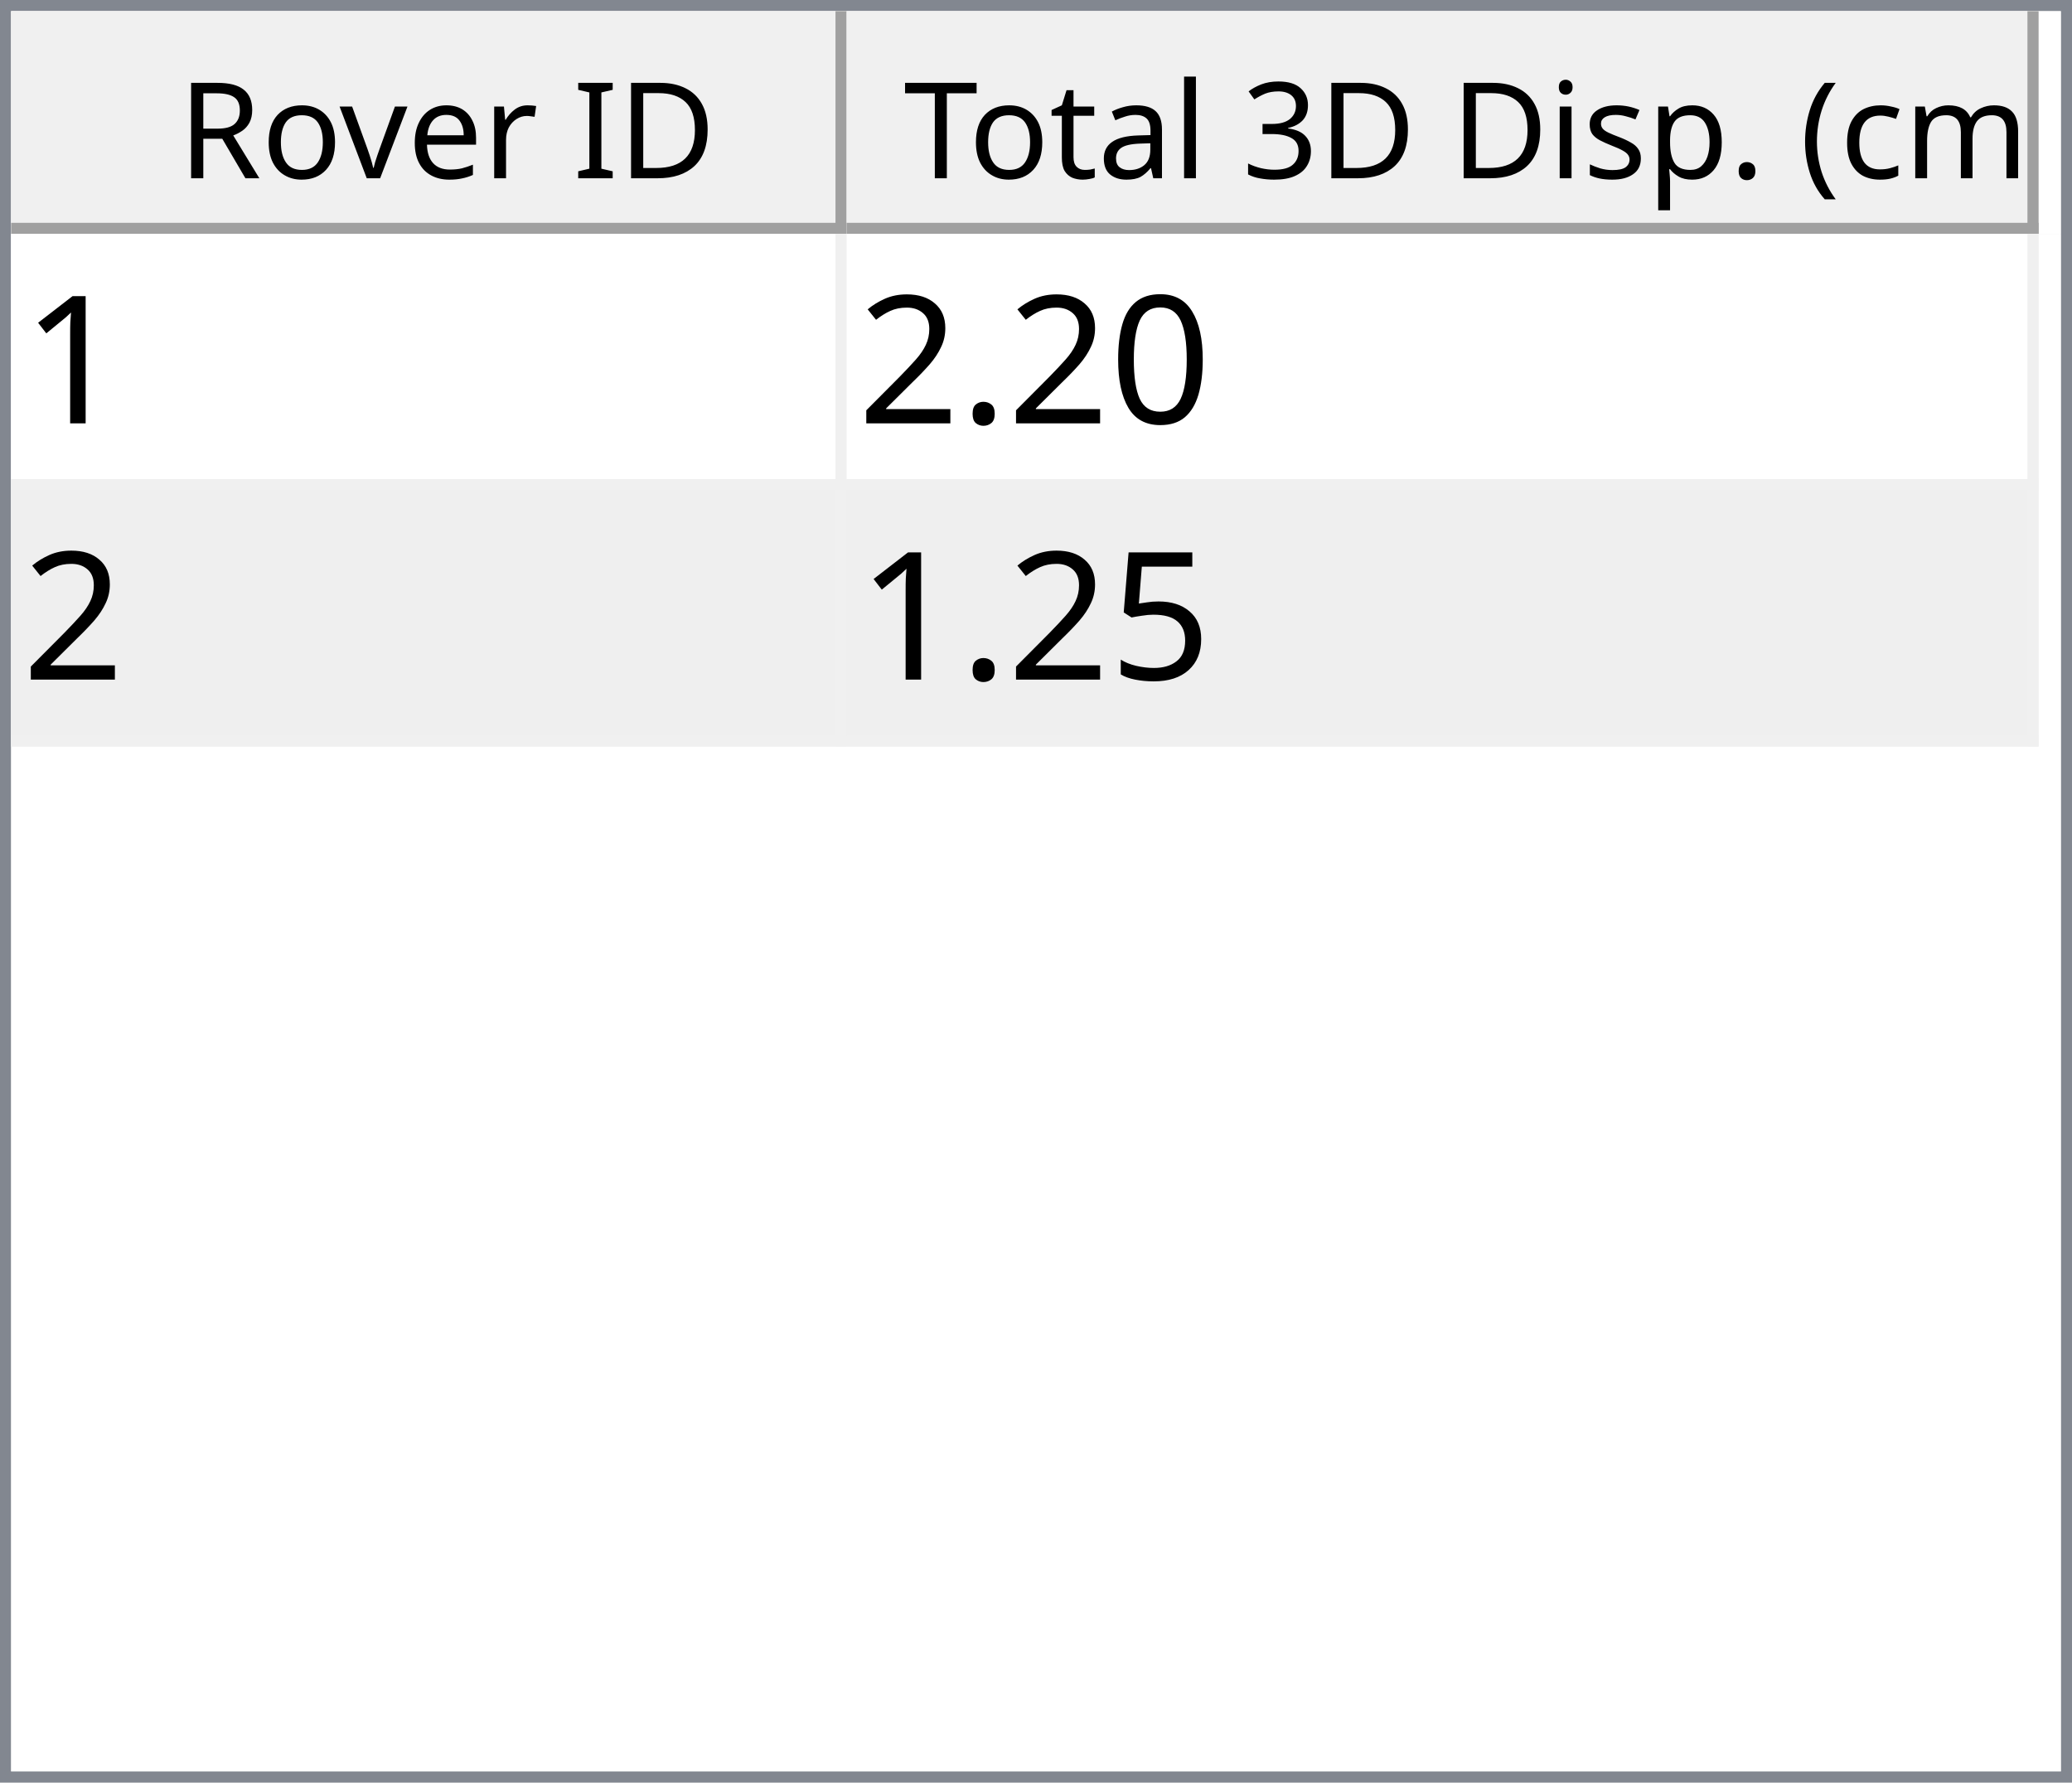
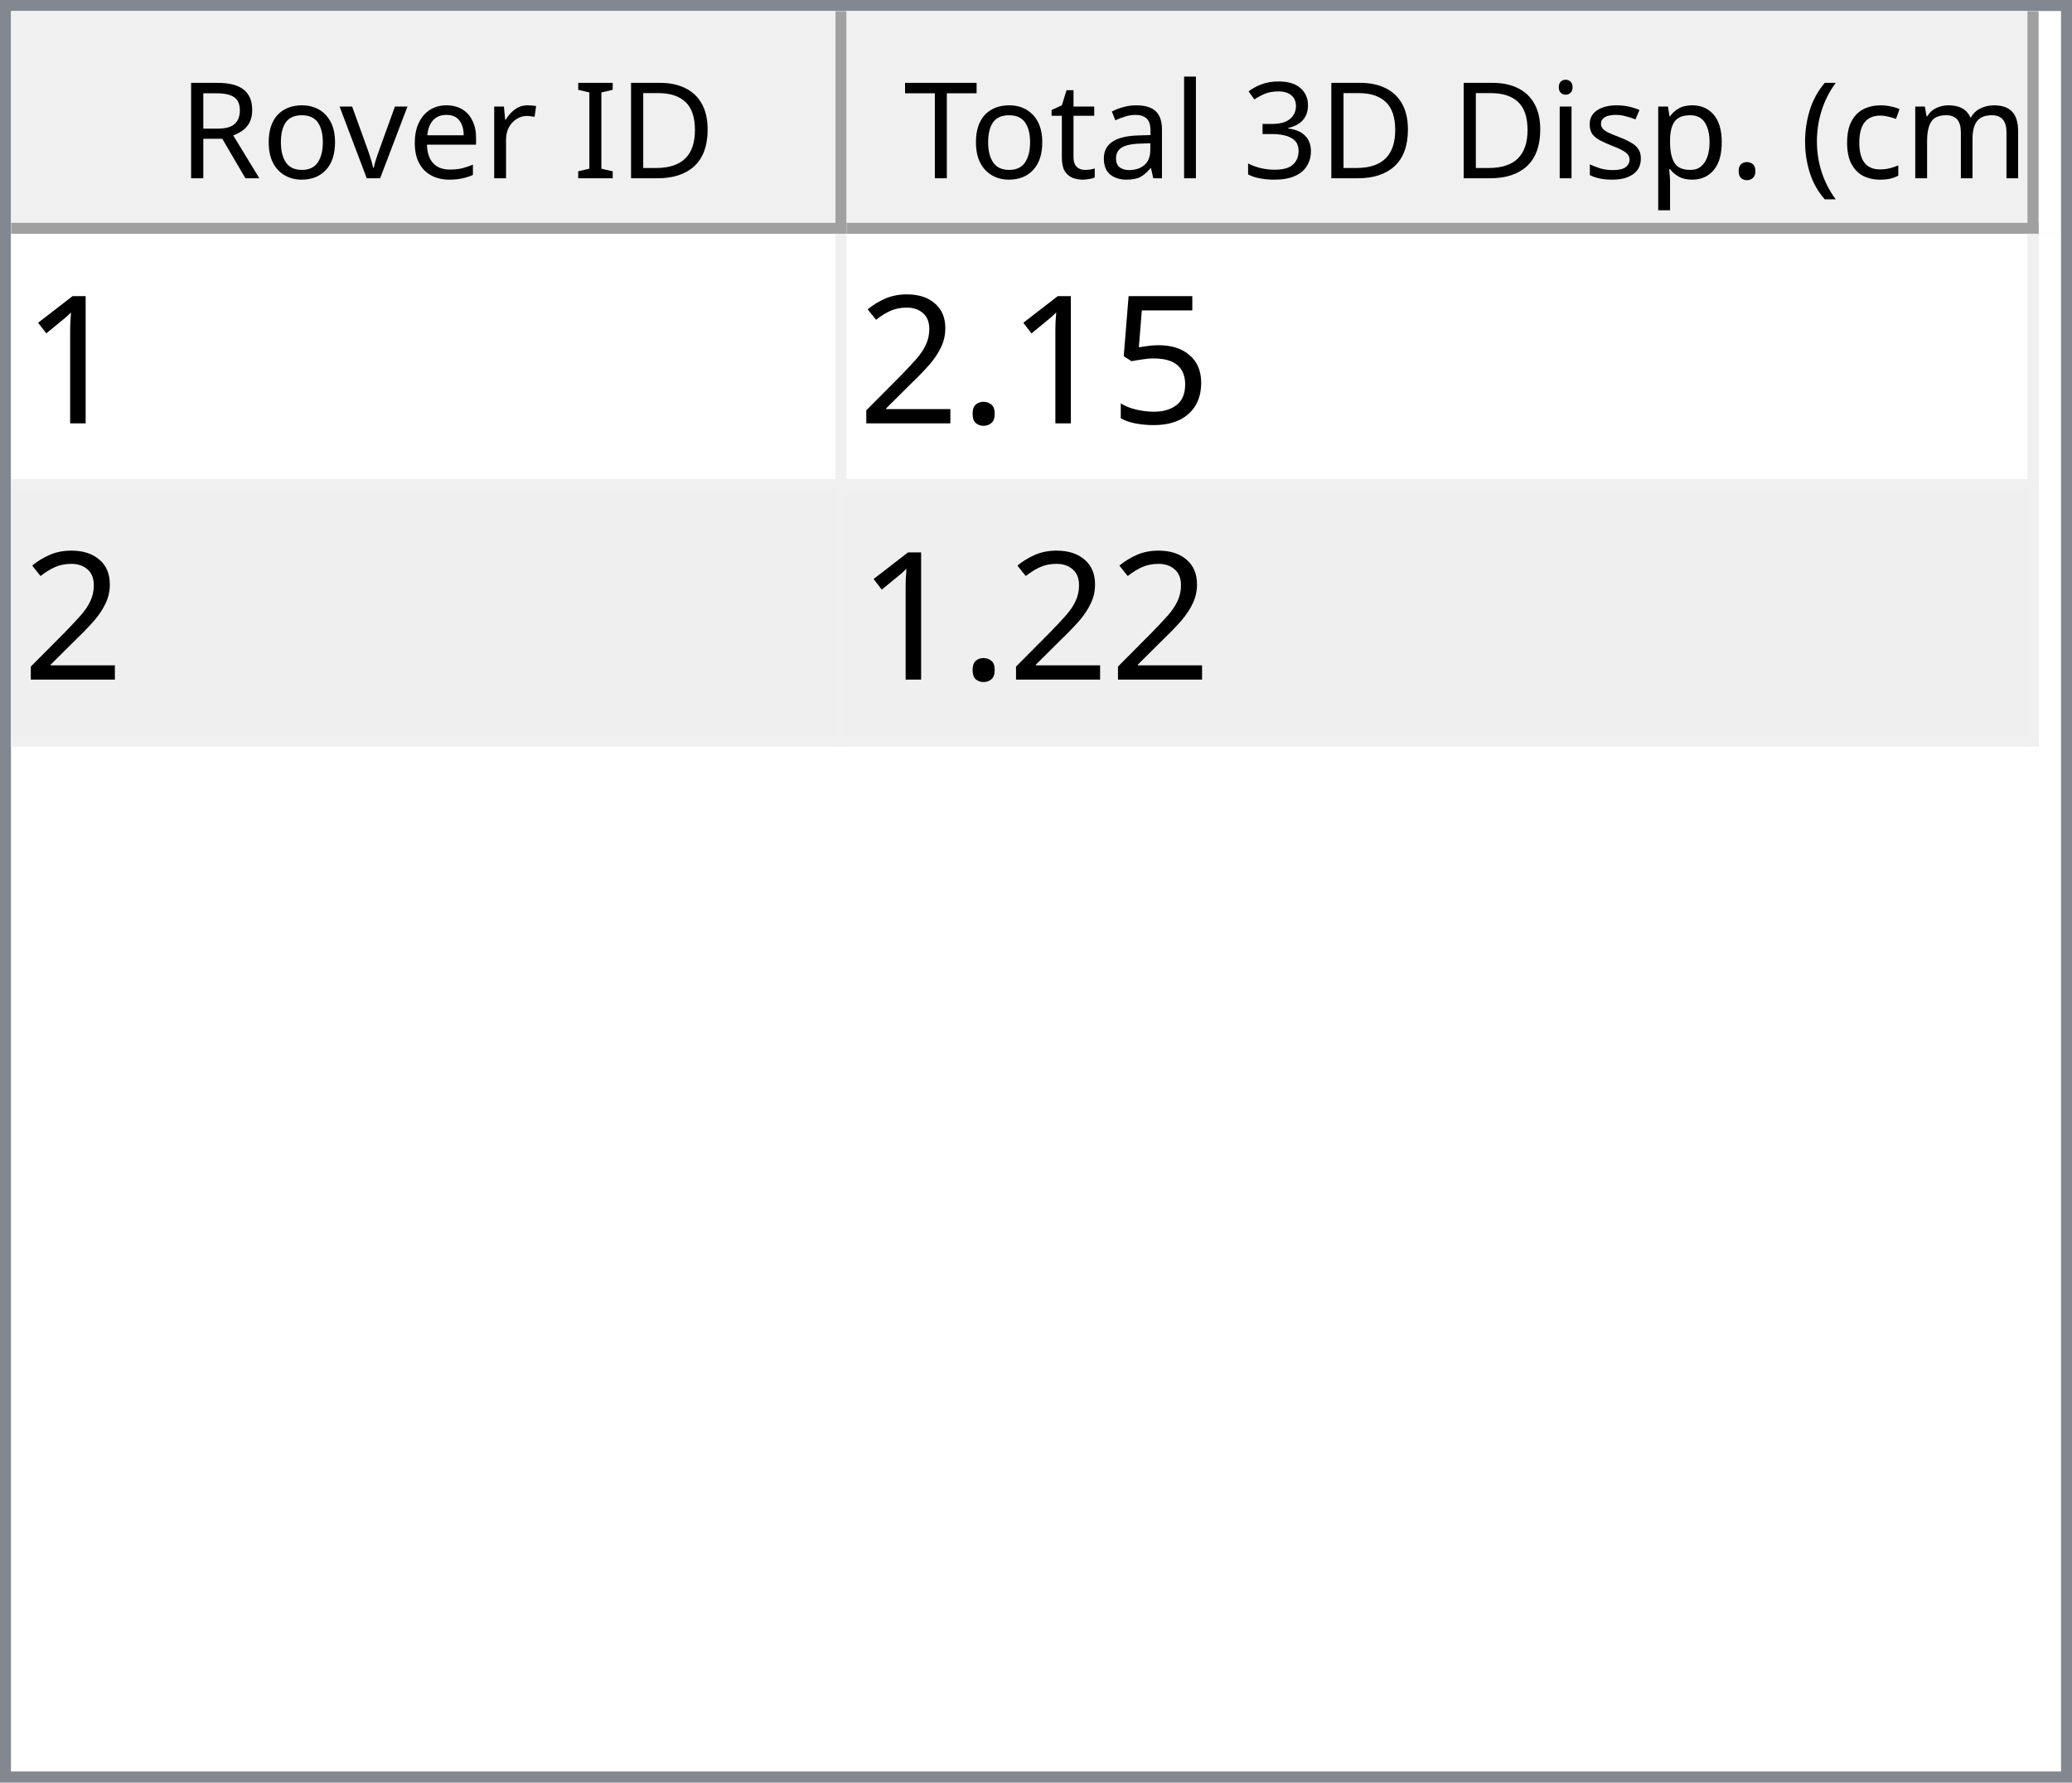
<svg xmlns="http://www.w3.org/2000/svg" style="fill-opacity:1; color-rendering:auto; color-interpolation:auto; text-rendering:auto; stroke:black; stroke-linecap:square; stroke-miterlimit:10; shape-rendering:auto; stroke-opacity:1; fill:black; stroke-dasharray:none; font-weight:normal; stroke-width:1; font-family:'Dialog'; font-style:normal; stroke-linejoin:miter; font-size:12px; stroke-dashoffset:0; image-rendering:auto;" width="186" height="160">
  <defs id="genericDefs" />
  <g>
    <defs id="defs1">
      <clipPath clipPathUnits="userSpaceOnUse" id="clipPath1">
        <path d="M0 0 L186 0 L186 160 L0 160 L0 0 Z" />
      </clipPath>
      <clipPath clipPathUnits="userSpaceOnUse" id="clipPath2">
        <path d="M0 0 L0 160 L186 160 L186 0 Z" />
      </clipPath>
      <clipPath clipPathUnits="userSpaceOnUse" id="clipPath3">
        <path d="M0 0 L0 20 L184 20 L184 0 Z" />
      </clipPath>
      <clipPath clipPathUnits="userSpaceOnUse" id="clipPath4">
        <path d="M0 0 L0 20 L75 20 L75 0 Z" />
      </clipPath>
      <clipPath clipPathUnits="userSpaceOnUse" id="clipPath5">
        <path d="M1 1 L1 19 L74 19 L74 1 Z" />
      </clipPath>
      <clipPath clipPathUnits="userSpaceOnUse" id="clipPath6">
        <path d="M0 0 L0 18 L73 18 L73 0 Z" />
      </clipPath>
      <clipPath clipPathUnits="userSpaceOnUse" id="clipPath7">
        <path d="M-0.5 -0.5 L-0.5 19.5 L74.5 19.5 L74.5 -0.5 Z" />
      </clipPath>
      <clipPath clipPathUnits="userSpaceOnUse" id="clipPath8">
        <path d="M0 0 L0 20 L107 20 L107 0 Z" />
      </clipPath>
      <clipPath clipPathUnits="userSpaceOnUse" id="clipPath9">
        <path d="M1 1 L1 19 L106 19 L106 1 Z" />
      </clipPath>
      <clipPath clipPathUnits="userSpaceOnUse" id="clipPath10">
        <path d="M0 0 L0 18 L105 18 L105 0 Z" />
      </clipPath>
      <clipPath clipPathUnits="userSpaceOnUse" id="clipPath11">
        <path d="M-0.5 -0.5 L-0.5 19.5 L106.5 19.5 L106.5 -0.5 Z" />
      </clipPath>
      <clipPath clipPathUnits="userSpaceOnUse" id="clipPath12">
        <path d="M0 0 L0 138 L184 138 L184 0 Z" />
      </clipPath>
      <clipPath clipPathUnits="userSpaceOnUse" id="clipPath13">
        <path d="M0 0 L0 46 L182 46 L182 0 Z" />
      </clipPath>
      <clipPath clipPathUnits="userSpaceOnUse" id="clipPath14">
        <path d="M-0.5 -0.5 L-0.5 45.5 L181.5 45.5 L181.5 -0.5 Z" />
      </clipPath>
      <clipPath clipPathUnits="userSpaceOnUse" id="clipPath15">
        <path d="M0 0 L0 22 L74 22 L74 0 Z" />
      </clipPath>
      <clipPath clipPathUnits="userSpaceOnUse" id="clipPath16">
        <path d="M0 0 L0 22 L106 22 L106 0 Z" />
      </clipPath>
      <font horiz-adv-x="64.551" id="font1">
        <font-face ascent="107.91" descent="25.098" units-per-em="100" style="font-style:normal; font-family:Segoe UI; font-weight:normal;" />
        <missing-glyph horiz-adv-x="64.551" d="M8.109 0 L8.109 68.266 L56.453 68.266 L56.453 0 L8.109 0 ZM15.328 7.234 L49.219 7.234 L49.219 61.031 L15.328 61.031 L15.328 7.234 Z" />
        <glyph unicode="D" horiz-adv-x="70.117" d="M9.188 0 L9.188 70.016 L28.516 70.016 Q65.531 70.016 65.531 35.891 Q65.531 19.672 55.25 9.836 Q44.969 0 27.734 0 L9.188 0 ZM17.391 62.594 L17.391 7.422 L27.828 7.422 Q41.609 7.422 49.273 14.797 Q56.938 22.172 56.938 35.688 Q56.938 62.594 28.328 62.594 L17.391 62.594 Z" />
        <glyph unicode="I" horiz-adv-x="26.611" d="M17.391 0 L9.188 0 L9.188 70.016 L17.391 70.016 L17.391 0 Z" />
        <glyph unicode=" " horiz-adv-x="27.393" d="" />
        <glyph unicode="r" horiz-adv-x="34.766" d="M34.188 41.891 Q32.078 43.5 28.125 43.5 Q23 43.5 19.555 38.672 Q16.109 33.844 16.109 25.484 L16.109 0 L8.109 0 L8.109 50 L16.109 50 L16.109 39.703 L16.312 39.703 Q18.016 44.969 21.531 47.922 Q25.047 50.875 29.391 50.875 Q32.516 50.875 34.188 50.203 L34.188 41.891 Z" />
        <glyph unicode="e" horiz-adv-x="52.295" d="M48.297 23 L12.984 23 Q13.188 14.656 17.484 10.109 Q21.781 5.562 29.297 5.562 Q37.75 5.562 44.828 11.141 L44.828 3.609 Q38.234 -1.172 27.391 -1.172 Q16.797 -1.172 10.742 5.641 Q4.688 12.453 4.688 24.812 Q4.688 36.469 11.305 43.82 Q17.922 51.172 27.734 51.172 Q37.547 51.172 42.922 44.828 Q48.297 38.484 48.297 27.203 L48.297 23 ZM40.094 29.781 Q40.047 36.719 36.75 40.578 Q33.453 44.438 27.594 44.438 Q21.922 44.438 17.969 40.383 Q14.016 36.328 13.094 29.781 L40.094 29.781 Z" />
        <glyph unicode="v" horiz-adv-x="47.9" d="M47.406 50 L27.484 0 L19.625 0 L0.688 50 L9.469 50 L22.172 13.672 Q23.578 9.672 23.922 6.688 L24.125 6.688 Q24.609 10.453 25.688 13.484 L38.969 50 L47.406 50 Z" />
        <glyph unicode="o" horiz-adv-x="58.594" d="M29 -1.172 Q17.922 -1.172 11.305 5.836 Q4.688 12.844 4.688 24.422 Q4.688 37.016 11.57 44.094 Q18.453 51.172 30.172 51.172 Q41.359 51.172 47.633 44.289 Q53.906 37.406 53.906 25.203 Q53.906 13.234 47.141 6.031 Q40.375 -1.172 29 -1.172 ZM29.594 44.438 Q21.875 44.438 17.383 39.188 Q12.891 33.938 12.891 24.703 Q12.891 15.828 17.43 10.695 Q21.969 5.562 29.594 5.562 Q37.359 5.562 41.531 10.594 Q45.703 15.625 45.703 24.906 Q45.703 34.281 41.531 39.359 Q37.359 44.438 29.594 44.438 Z" />
        <glyph unicode="R" horiz-adv-x="59.814" d="M59.375 0 L49.609 0 L37.891 19.625 Q36.281 22.359 34.766 24.289 Q33.25 26.219 31.664 27.438 Q30.078 28.656 28.25 29.219 Q26.422 29.781 24.125 29.781 L17.391 29.781 L17.391 0 L9.188 0 L9.188 70.016 L30.078 70.016 Q34.672 70.016 38.555 68.867 Q42.438 67.719 45.289 65.375 Q48.141 63.031 49.758 59.547 Q51.375 56.062 51.375 51.375 Q51.375 47.703 50.273 44.656 Q49.172 41.609 47.148 39.211 Q45.125 36.812 42.266 35.133 Q39.406 33.453 35.844 32.516 L35.844 32.328 Q37.594 31.547 38.891 30.547 Q40.188 29.547 41.359 28.18 Q42.531 26.812 43.68 25.078 Q44.828 23.344 46.234 21.047 L59.375 0 ZM17.391 62.594 L17.391 37.203 L28.516 37.203 Q31.594 37.203 34.203 38.133 Q36.812 39.062 38.719 40.797 Q40.625 42.531 41.703 45.047 Q42.781 47.562 42.781 50.688 Q42.781 56.297 39.141 59.445 Q35.5 62.594 28.609 62.594 L17.391 62.594 Z" />
        <glyph unicode=")" horiz-adv-x="30.176" d="M8.297 -15.922 L1.172 -15.922 Q16.406 2.344 16.406 26.812 Q16.406 51.469 1.078 70.016 L8.297 70.016 Q23.531 52.156 23.531 26.703 Q23.531 1.375 8.297 -15.922 Z" />
        <glyph unicode="m" horiz-adv-x="86.133" d="M79.109 0 L71.094 0 L71.094 28.719 Q71.094 37.016 68.531 40.727 Q65.969 44.438 59.906 44.438 Q54.781 44.438 51.195 39.75 Q47.609 35.062 47.609 28.516 L47.609 0 L39.594 0 L39.594 29.688 Q39.594 44.438 28.219 44.438 Q22.953 44.438 19.531 40.016 Q16.109 35.594 16.109 28.516 L16.109 0 L8.109 0 L8.109 50 L16.109 50 L16.109 42.094 L16.312 42.094 Q21.625 51.172 31.844 51.172 Q36.969 51.172 40.773 48.312 Q44.578 45.453 46 40.828 Q51.562 51.172 62.594 51.172 Q79.109 51.172 79.109 30.812 L79.109 0 Z" />
        <glyph unicode="c" horiz-adv-x="46.191" d="M42.188 2.297 Q36.422 -1.172 28.516 -1.172 Q17.828 -1.172 11.258 5.789 Q4.688 12.75 4.688 23.828 Q4.688 36.188 11.766 43.68 Q18.844 51.172 30.672 51.172 Q37.25 51.172 42.281 48.734 L42.281 40.531 Q36.719 44.438 30.375 44.438 Q22.703 44.438 17.797 38.945 Q12.891 33.453 12.891 24.516 Q12.891 15.719 17.508 10.641 Q22.125 5.562 29.891 5.562 Q36.422 5.562 42.188 9.906 L42.188 2.297 Z" />
        <glyph unicode="(" horiz-adv-x="30.176" d="M29.109 -15.922 L21.969 -15.922 Q6.844 1.375 6.844 26.703 Q6.844 52.156 21.969 70.016 L29.203 70.016 Q13.875 51.469 13.875 26.812 Q13.875 2.344 29.109 -15.922 Z" />
        <glyph unicode="." horiz-adv-x="21.68" d="M10.891 -1.078 Q8.641 -1.078 7.055 0.539 Q5.469 2.156 5.469 4.391 Q5.469 6.641 7.055 8.273 Q8.641 9.906 10.891 9.906 Q13.188 9.906 14.797 8.273 Q16.406 6.641 16.406 4.391 Q16.406 2.156 14.797 0.539 Q13.188 -1.078 10.891 -1.078 Z" />
        <glyph unicode="p" horiz-adv-x="58.789" d="M16.312 7.234 L16.109 7.234 L16.109 -23 L8.109 -23 L8.109 50 L16.109 50 L16.109 41.219 L16.312 41.219 Q22.219 51.172 33.594 51.172 Q43.266 51.172 48.688 44.461 Q54.109 37.75 54.109 26.469 Q54.109 13.922 48 6.375 Q41.891 -1.172 31.297 -1.172 Q21.578 -1.172 16.312 7.234 ZM16.109 27.391 L16.109 20.406 Q16.109 14.203 20.141 9.883 Q24.172 5.562 30.375 5.562 Q37.641 5.562 41.773 11.133 Q45.906 16.703 45.906 26.609 Q45.906 34.969 42.047 39.703 Q38.188 44.438 31.594 44.438 Q24.609 44.438 20.359 39.578 Q16.109 34.719 16.109 27.391 Z" />
        <glyph unicode="s" horiz-adv-x="42.432" d="M5.078 1.812 L5.078 10.406 Q11.625 5.562 19.484 5.562 Q30.031 5.562 30.031 12.594 Q30.031 14.594 29.125 15.992 Q28.219 17.391 26.68 18.461 Q25.141 19.531 23.07 20.383 Q21 21.234 18.609 22.172 Q15.281 23.484 12.766 24.828 Q10.25 26.172 8.57 27.859 Q6.891 29.547 6.031 31.695 Q5.172 33.844 5.172 36.719 Q5.172 40.234 6.789 42.945 Q8.406 45.656 11.086 47.484 Q13.766 49.312 17.211 50.242 Q20.656 51.172 24.312 51.172 Q30.812 51.172 35.938 48.922 L35.938 40.828 Q30.422 44.438 23.25 44.438 Q21 44.438 19.195 43.922 Q17.391 43.406 16.094 42.477 Q14.797 41.547 14.086 40.258 Q13.375 38.969 13.375 37.406 Q13.375 35.453 14.086 34.133 Q14.797 32.812 16.164 31.789 Q17.531 30.766 19.484 29.938 Q21.438 29.109 23.922 28.125 Q27.25 26.859 29.883 25.516 Q32.516 24.172 34.375 22.484 Q36.234 20.797 37.234 18.602 Q38.234 16.406 38.234 13.375 Q38.234 9.672 36.602 6.938 Q34.969 4.203 32.234 2.398 Q29.5 0.594 25.93 -0.289 Q22.359 -1.172 18.453 -1.172 Q10.75 -1.172 5.078 1.812 Z" />
        <glyph unicode="i" horiz-adv-x="24.219" d="M12.203 62.703 Q10.062 62.703 8.547 64.164 Q7.031 65.625 7.031 67.875 Q7.031 70.125 8.547 71.609 Q10.062 73.094 12.203 73.094 Q14.406 73.094 15.945 71.609 Q17.484 70.125 17.484 67.875 Q17.484 65.719 15.945 64.211 Q14.406 62.703 12.203 62.703 ZM16.109 0 L8.109 0 L8.109 50 L16.109 50 L16.109 0 Z" />
        <glyph unicode="3" horiz-adv-x="53.906" d="M46.531 19.828 Q46.531 15.094 44.75 11.211 Q42.969 7.328 39.719 4.57 Q36.469 1.812 31.93 0.297 Q27.391 -1.219 21.922 -1.219 Q11.922 -1.219 6 2.594 L6 11.188 Q13.094 5.609 22.219 5.609 Q25.875 5.609 28.828 6.539 Q31.781 7.469 33.906 9.227 Q36.031 10.984 37.18 13.477 Q38.328 15.969 38.328 19.094 Q38.328 32.812 18.797 32.812 L12.984 32.812 L12.984 39.594 L18.5 39.594 Q35.797 39.594 35.797 52.484 Q35.797 64.406 22.609 64.406 Q15.188 64.406 8.688 59.422 L8.688 67.188 Q15.375 71.188 24.609 71.188 Q29 71.188 32.57 69.969 Q36.141 68.75 38.68 66.555 Q41.219 64.359 42.609 61.281 Q44 58.203 44 54.5 Q44 40.672 30.031 36.719 L30.031 36.531 Q33.594 36.141 36.625 34.797 Q39.656 33.453 41.852 31.305 Q44.047 29.156 45.289 26.25 Q46.531 23.344 46.531 19.828 Z" />
        <glyph unicode="l" horiz-adv-x="24.219" d="M16.109 0 L8.109 0 L8.109 74.031 L16.109 74.031 L16.109 0 Z" />
        <glyph unicode="a" horiz-adv-x="50.879" d="M43.891 0 L35.891 0 L35.891 7.812 L35.688 7.812 Q30.469 -1.172 20.312 -1.172 Q12.844 -1.172 8.617 2.781 Q4.391 6.734 4.391 13.281 Q4.391 27.297 20.906 29.594 L35.891 31.688 Q35.891 44.438 25.594 44.438 Q16.547 44.438 9.281 38.281 L9.281 46.484 Q16.656 51.172 26.266 51.172 Q43.891 51.172 43.891 32.516 L43.891 0 ZM35.891 25.297 L23.828 23.641 Q18.266 22.859 15.43 20.875 Q12.594 18.891 12.594 13.875 Q12.594 10.203 15.211 7.883 Q17.828 5.562 22.172 5.562 Q28.125 5.562 32.008 9.742 Q35.891 13.922 35.891 20.312 L35.891 25.297 Z" />
        <glyph unicode="t" horiz-adv-x="33.887" d="M31.297 0.484 Q28.469 -1.078 23.828 -1.078 Q10.688 -1.078 10.688 13.578 L10.688 43.172 L2.094 43.172 L2.094 50 L10.688 50 L10.688 62.203 L18.703 64.797 L18.703 50 L31.297 50 L31.297 43.172 L18.703 43.172 L18.703 14.984 Q18.703 9.969 20.414 7.82 Q22.125 5.672 26.078 5.672 Q29.109 5.672 31.297 7.328 L31.297 0.484 Z" />
        <glyph unicode="T" horiz-adv-x="52.393" d="M50.594 62.594 L30.375 62.594 L30.375 0 L22.172 0 L22.172 62.594 L2 62.594 L2 70.016 L50.594 70.016 L50.594 62.594 Z" />
      </font>
      <font horiz-adv-x="75.0" id="font2">
        <font-face ascent="100.537" descent="21.973" units-per-em="100" style="font-style:normal; font-family:sans-serif; font-weight:normal;" />
        <missing-glyph horiz-adv-x="75.0" d="M12.5 0 L12.5 62.5 L62.5 62.5 L62.5 0 L12.5 0 ZM14.062 1.562 L60.938 1.562 L60.938 60.938 L14.062 60.938 L14.062 1.562 Z" />
        <glyph unicode="1" horiz-adv-x="55.615" d="M37.25 0 L28.469 0 L28.469 56 Q25.297 52.984 20.141 49.953 Q14.984 46.922 10.891 45.406 L10.891 53.906 Q18.266 57.375 23.781 62.305 Q29.297 67.234 31.594 71.875 L37.25 71.875 L37.25 0 Z" />
-         <glyph unicode="0" horiz-adv-x="55.615" d="M4.156 35.297 Q4.156 48 6.766 55.742 Q9.375 63.484 14.523 67.68 Q19.672 71.875 27.484 71.875 Q33.25 71.875 37.594 69.555 Q41.938 67.234 44.773 62.867 Q47.609 58.5 49.219 52.227 Q50.828 45.953 50.828 35.297 Q50.828 22.703 48.242 14.969 Q45.656 7.234 40.508 3.008 Q35.359 -1.219 27.484 -1.219 Q17.141 -1.219 11.234 6.203 Q4.156 15.141 4.156 35.297 ZM13.188 35.297 Q13.188 17.672 17.312 11.836 Q21.438 6 27.484 6 Q33.547 6 37.672 11.859 Q41.797 17.719 41.797 35.297 Q41.797 52.984 37.672 58.789 Q33.547 64.594 27.391 64.594 Q21.344 64.594 17.719 59.469 Q13.188 52.938 13.188 35.297 Z" />
+         <glyph unicode="5" horiz-adv-x="55.615" d="M4.156 18.75 L13.375 19.531 Q14.406 12.797 18.141 9.398 Q21.875 6 27.156 6 Q33.5 6 37.891 10.789 Q42.281 15.578 42.281 23.484 Q42.281 31 38.062 35.352 Q33.844 39.703 27 39.703 Q22.75 39.703 19.336 37.773 Q15.922 35.844 13.969 32.766 L5.719 33.844 L12.641 70.609 L48.25 70.609 L48.25 62.203 L19.672 62.203 L15.828 42.969 Q22.266 47.469 29.344 47.469 Q38.719 47.469 45.164 40.969 Q51.609 34.469 51.609 24.266 Q51.609 14.547 45.953 7.469 Q39.062 -1.219 27.156 -1.219 Q17.391 -1.219 11.211 4.25 Q5.031 9.719 4.156 18.75 Z" />
        <glyph unicode="." horiz-adv-x="27.783" d="M9.078 0 L9.078 10.016 L19.094 10.016 L19.094 0 L9.078 0 Z" />
        <glyph unicode="2" horiz-adv-x="55.615" d="M50.344 8.453 L50.344 0 L3.031 0 Q2.938 3.172 4.047 6.109 Q5.859 10.938 9.836 15.625 Q13.812 20.312 21.344 26.469 Q33.016 36.031 37.117 41.625 Q41.219 47.219 41.219 52.203 Q41.219 57.422 37.477 61.008 Q33.734 64.594 27.734 64.594 Q21.391 64.594 17.578 60.789 Q13.766 56.984 13.719 50.25 L4.688 51.172 Q5.609 61.281 11.664 66.578 Q17.719 71.875 27.938 71.875 Q38.234 71.875 44.242 66.164 Q50.25 60.453 50.25 52 Q50.25 47.703 48.492 43.555 Q46.734 39.406 42.656 34.812 Q38.578 30.219 29.109 22.219 Q21.188 15.578 18.945 13.211 Q16.703 10.844 15.234 8.453 L50.344 8.453 Z" />
-         <glyph unicode="5" horiz-adv-x="55.615" d="M4.156 18.75 L13.375 19.531 Q14.406 12.797 18.141 9.398 Q21.875 6 27.156 6 Q33.5 6 37.891 10.789 Q42.281 15.578 42.281 23.484 Q42.281 31 38.062 35.352 Q33.844 39.703 27 39.703 Q22.75 39.703 19.336 37.773 Q15.922 35.844 13.969 32.766 L5.719 33.844 L12.641 70.609 L48.25 70.609 L48.25 62.203 L19.672 62.203 L15.828 42.969 Q22.266 47.469 29.344 47.469 Q38.719 47.469 45.164 40.969 Q51.609 34.469 51.609 24.266 Q51.609 14.547 45.953 7.469 Q39.062 -1.219 27.156 -1.219 Q17.391 -1.219 11.211 4.25 Q5.031 9.719 4.156 18.75 Z" />
      </font>
    </defs>
    <g style="fill:white; stroke:white;">
      <rect x="0" y="0" width="186" style="clip-path:url(#clipPath1); stroke:none;" height="160" />
    </g>
    <g style="fill:white; text-rendering:optimizeSpeed; color-rendering:optimizeSpeed; image-rendering:optimizeSpeed; shape-rendering:crispEdges; stroke:white; color-interpolation:sRGB;">
      <rect x="0" width="186" height="160" y="0" style="stroke:none;" />
      <path style="stroke:none;" d="M0 160 L186 160 L186 0 L0 0 Z" />
    </g>
    <g style="fill:rgb(240,240,240); font-family:'Segoe UI'; stroke:rgb(240,240,240);">
      <rect x="0" y="0" width="186" style="clip-path:url(#clipPath2); stroke:none;" height="160" />
    </g>
    <g style="fill:rgb(130,135,144); font-family:'Segoe UI'; stroke:rgb(130,135,144);">
      <path d="M0 0 L186 0 L186 160 L0 160 L0 0 ZM1 1 L185 1 L185 159 L1 159 L1 1 Z" style="fill-rule:evenodd; clip-path:url(#clipPath2); stroke:none;" />
    </g>
    <g style="fill:white; font-family:'Segoe UI'; stroke:white;" transform="translate(1,1)">
      <rect x="0" y="0" width="184" style="clip-path:url(#clipPath3); stroke:none;" height="20" />
    </g>
    <g style="fill:rgb(240,240,240); font-family:'Segoe UI'; stroke:rgb(240,240,240);" transform="translate(1,1)">
      <rect x="0" y="0" width="75" style="clip-path:url(#clipPath4); stroke:none;" height="20" />
    </g>
    <g style="font-family:'Segoe UI';" transform="translate(2,2)">
      <text x="14" xml:space="preserve" y="14" style="clip-path:url(#clipPath6); stroke:none;">Rover ID</text>
    </g>
    <g style="fill:rgb(160,160,160); font-family:'Segoe UI'; stroke:rgb(160,160,160); stroke-linejoin:bevel;" transform="translate(1.5,1.5)">
      <line x1="74" x2="74" y1="0" style="fill:none; clip-path:url(#clipPath7);" y2="19" />
    </g>
    <g style="fill:rgb(160,160,160); font-family:'Segoe UI'; stroke:rgb(160,160,160); stroke-linejoin:bevel;" transform="matrix(1,0,0,1,1,1) translate(0.5,0.5)">
      <line x1="0" x2="74" y1="19" style="fill:none; clip-path:url(#clipPath7);" y2="19" />
    </g>
    <g style="fill:rgb(240,240,240); font-family:'Segoe UI'; stroke:rgb(240,240,240);" transform="translate(76,1)">
      <rect x="0" y="0" width="107" style="clip-path:url(#clipPath8); stroke:none;" height="20" />
    </g>
    <g style="font-family:'Segoe UI';" transform="translate(77,2)">
      <text x="1" xml:space="preserve" y="14" style="clip-path:url(#clipPath10); stroke:none;"> Total 3D Disp. (cm)</text>
    </g>
    <g style="fill:rgb(160,160,160); font-family:'Segoe UI'; stroke:rgb(160,160,160); stroke-linejoin:bevel;" transform="translate(76.5,1.5)">
      <line x1="106" x2="106" y1="0" style="fill:none; clip-path:url(#clipPath11);" y2="19" />
    </g>
    <g style="fill:rgb(160,160,160); font-family:'Segoe UI'; stroke:rgb(160,160,160); stroke-linejoin:bevel;" transform="matrix(1,0,0,1,76,1) translate(0.5,0.5)">
      <line x1="0" x2="106" y1="19" style="fill:none; clip-path:url(#clipPath11);" y2="19" />
    </g>
    <g style="fill:white; font-family:'Segoe UI'; stroke:white;" transform="translate(1,21)">
      <rect x="0" y="0" width="184" style="clip-path:url(#clipPath12); stroke:none;" height="138" />
    </g>
    <g style="fill:rgb(240,240,240); font-size:16px; font-family:sans-serif; stroke:rgb(240,240,240);" transform="translate(1,21)">
      <rect x="0" y="0" width="182" style="clip-path:url(#clipPath13); stroke:none;" height="46" />
      <line transform="translate(0.5,0.5)" x1="0" x2="181" y1="22" style="clip-path:url(#clipPath14); fill:none; stroke-linejoin:bevel;" y2="22" />
    </g>
    <g transform="matrix(1,0,0,1,1,21) translate(0.5,0.5)" style="fill:rgb(240,240,240); font-size:16px; font-family:sans-serif; stroke:rgb(240,240,240); stroke-linejoin:bevel;">
      <line x1="0" x2="181" y1="45" style="fill:none; clip-path:url(#clipPath14);" y2="45" />
    </g>
    <g transform="matrix(1,0,0,1,1,21) translate(0.5,0.5)" style="fill:rgb(240,240,240); font-size:16px; font-family:sans-serif; stroke:rgb(240,240,240); stroke-linejoin:bevel;">
      <line x1="74" x2="74" y1="0" style="fill:none; clip-path:url(#clipPath14);" y2="45" />
    </g>
    <g transform="matrix(1,0,0,1,1,21) translate(0.5,0.5)" style="fill:rgb(240,240,240); font-size:16px; font-family:sans-serif; stroke:rgb(240,240,240); stroke-linejoin:bevel;">
      <line x1="181" x2="181" y1="0" style="fill:none; clip-path:url(#clipPath14);" y2="45" />
    </g>
    <g style="fill:white; font-size:16px; font-family:sans-serif; stroke:white;" transform="matrix(1,0,0,1,1,21)">
      <rect x="0" y="0" width="74" style="clip-path:url(#clipPath15); stroke:none;" height="22" />
      <text x="1" y="17" style="fill:black; clip-path:url(#clipPath15); stroke:none;" xml:space="preserve">1</text>
    </g>
    <g style="fill:white; font-size:16px; font-family:sans-serif; stroke:white;" transform="matrix(1,0,0,1,1,21) translate(75,0)">
      <rect x="0" y="0" width="106" style="clip-path:url(#clipPath16); stroke:none;" height="22" />
-       <text x="1" y="17" style="fill:black; clip-path:url(#clipPath16); stroke:none;" xml:space="preserve">2.20</text>
+       <text x="1" y="17" style="fill:black; clip-path:url(#clipPath16); stroke:none;" xml:space="preserve">2.15</text>
    </g>
    <g style="fill:rgb(239,239,239); font-size:16px; font-family:sans-serif; stroke:rgb(239,239,239);" transform="matrix(1,0,0,1,1,21) translate(0,23)">
      <rect x="0" y="0" width="74" style="clip-path:url(#clipPath15); stroke:none;" height="22" />
      <text x="1" y="17" style="fill:black; clip-path:url(#clipPath15); stroke:none;" xml:space="preserve">2</text>
    </g>
    <g style="fill:rgb(239,239,239); font-size:16px; font-family:sans-serif; stroke:rgb(239,239,239);" transform="matrix(1,0,0,1,1,21) translate(75,23)">
      <rect x="0" y="0" width="106" style="clip-path:url(#clipPath16); stroke:none;" height="22" />
-       <text x="1" y="17" style="fill:black; clip-path:url(#clipPath16); stroke:none;" xml:space="preserve">1.25</text>
+       <text x="1" y="17" style="fill:black; clip-path:url(#clipPath16); stroke:none;" xml:space="preserve">1.22</text>
    </g>
  </g>
</svg>
